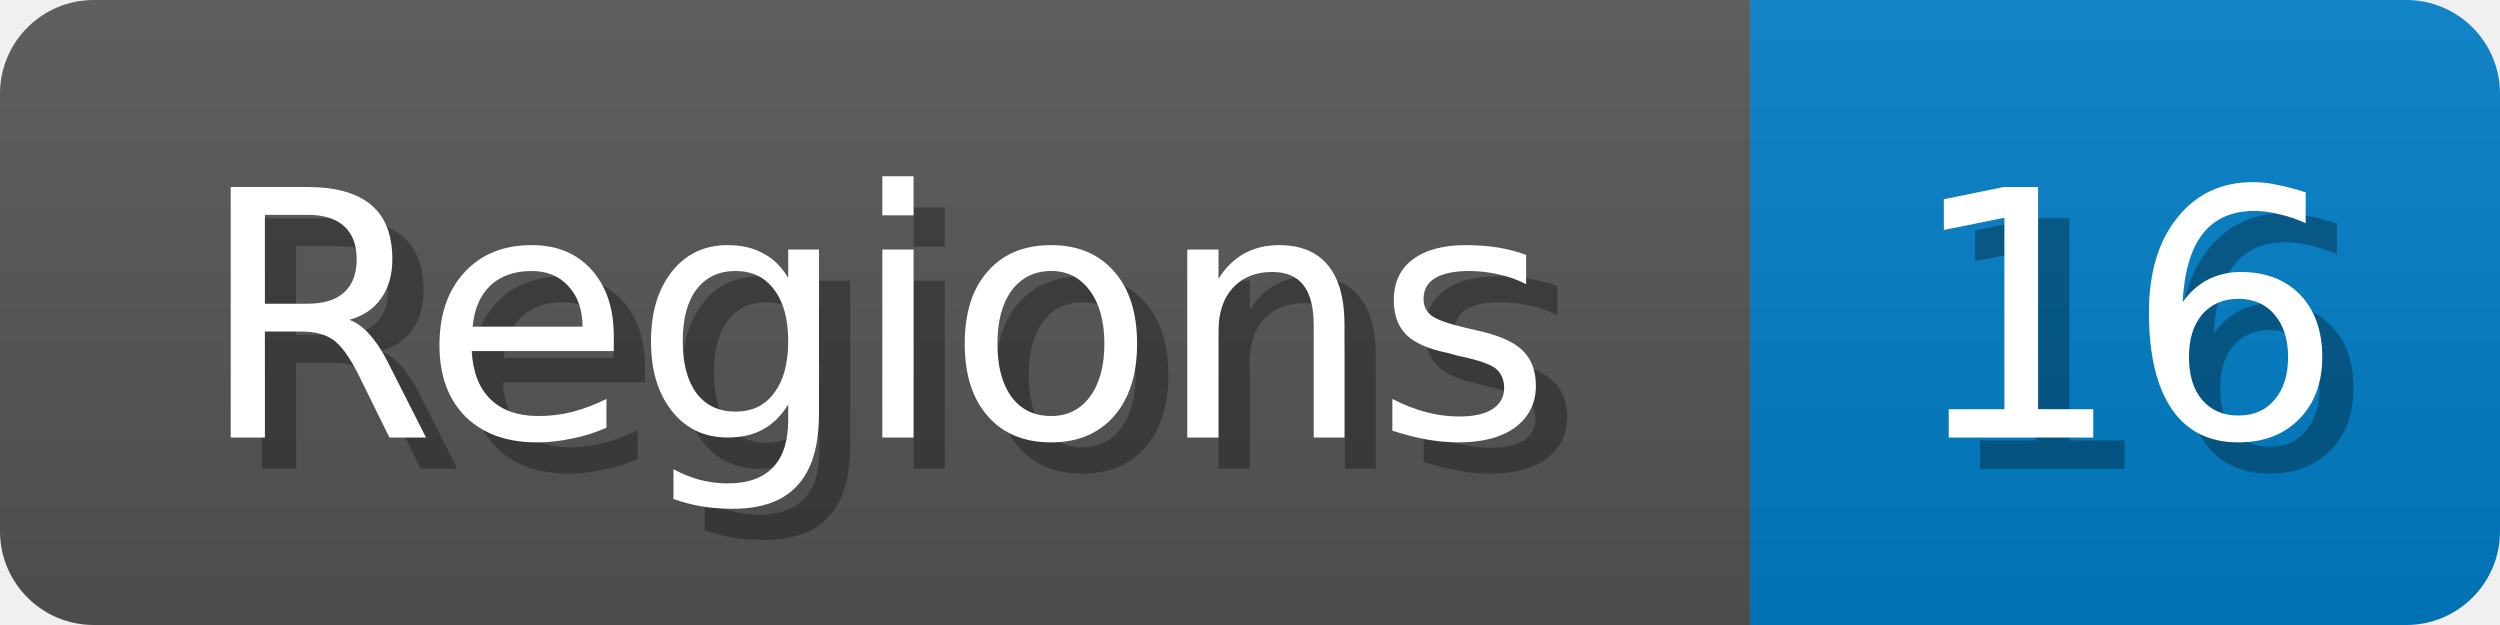
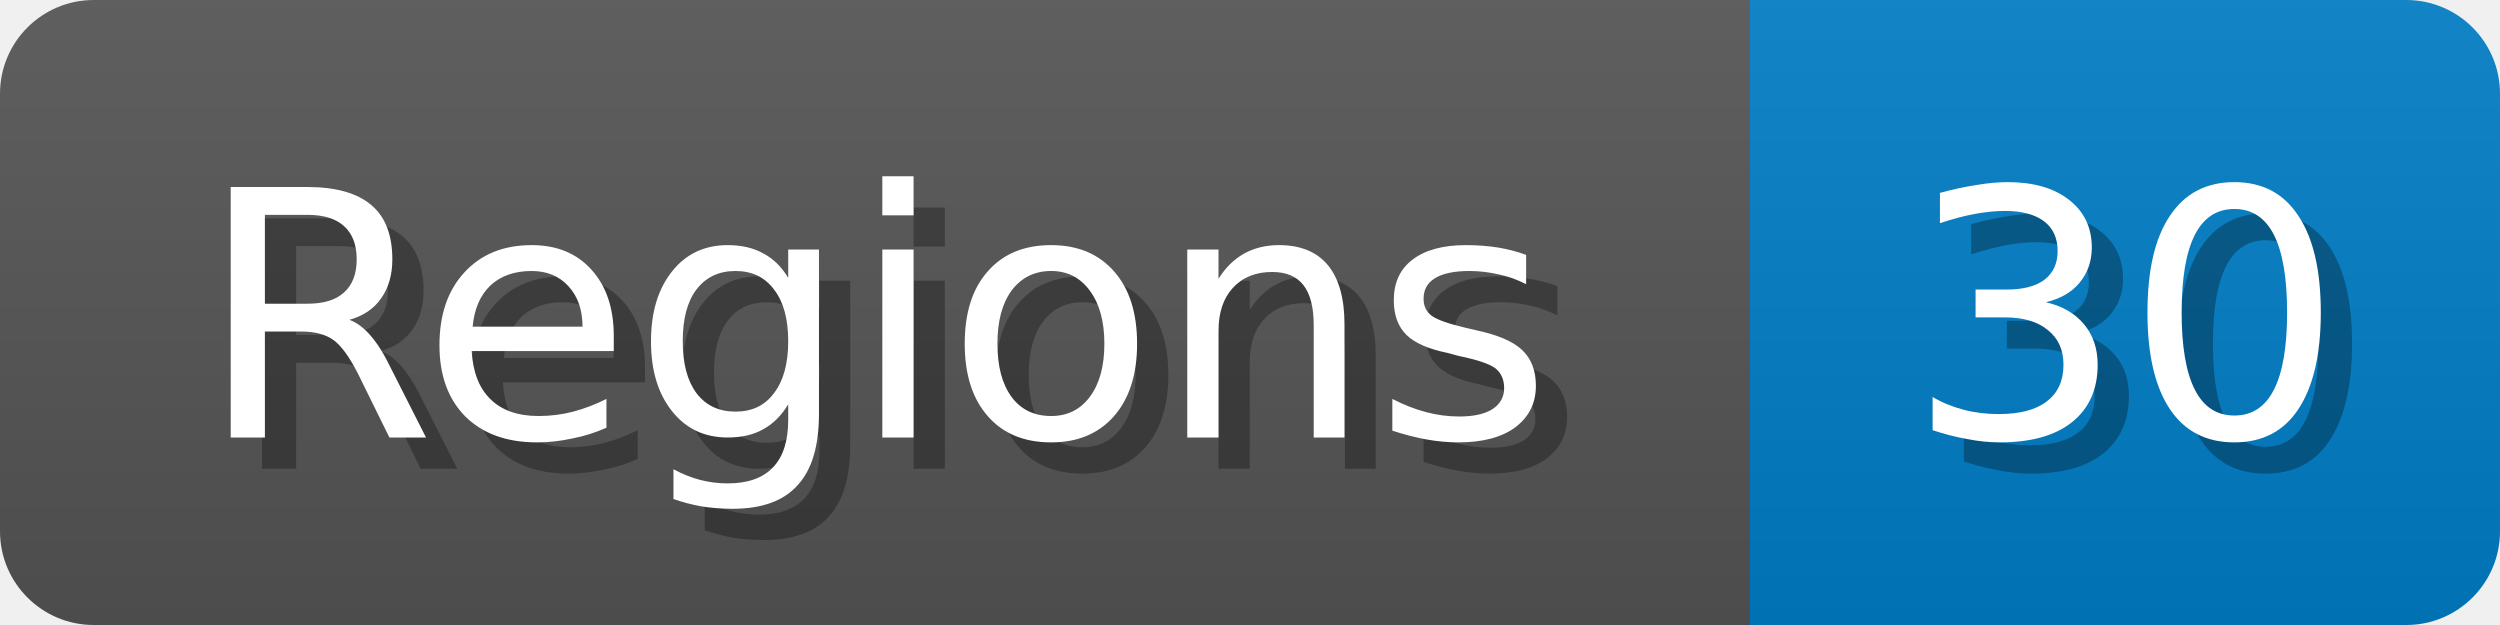
<svg xmlns="http://www.w3.org/2000/svg" width="80" height="20">
  <linearGradient id="b" x2="0" y2="100%">
    <stop offset="0" stop-color="#bbb" stop-opacity=".1" />
    <stop offset="1" stop-opacity=".1" />
  </linearGradient>
  <mask id="anybadge_1">
    <rect width="80" height="20" rx="3" fill="#fff" />
  </mask>
  <g mask="url(#anybadge_1)">
    <path fill="#555" d="M0 0h56v20H0z" />
    <path fill="#007ec6" d="M56 0h24v20H56z" />
    <path fill="url(#b)" d="M0 0h80v20H0z" />
  </g>
  <g fill="#fff" text-anchor="middle" font-family="DejaVu Sans,Verdana,Geneva,sans-serif" font-size="11">
    <text x="29.0" y="15" fill="#010101" fill-opacity=".3">Regions</text>
    <text x="28.0" y="14">Regions</text>
  </g>
  <g fill="#fff" text-anchor="middle" font-family="DejaVu Sans,Verdana,Geneva,sans-serif" font-size="11">
-     <text x="69.0" y="15" fill="#010101" fill-opacity=".3">16</text>
-     <text x="68.0" y="14">16</text>
+     <text x="69.0" y="15" fill="#010101" fill-opacity=".3">30</text>
+     <text x="68.0" y="14">30</text>
  </g>
</svg>
